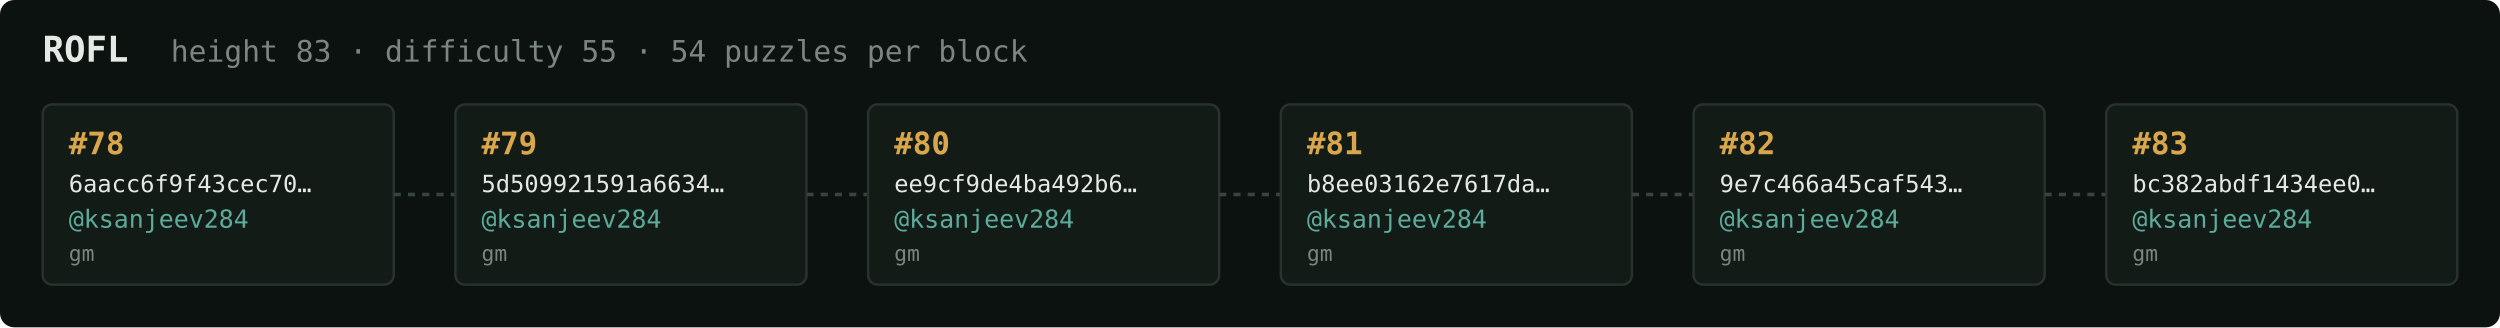
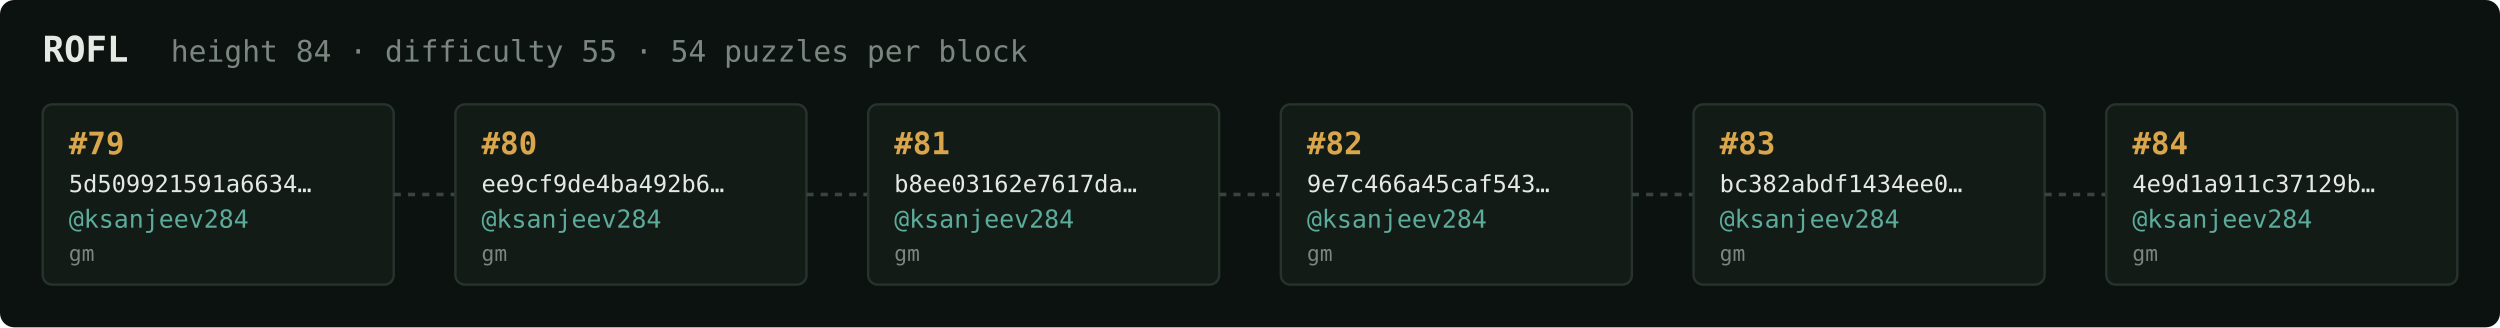
<svg xmlns="http://www.w3.org/2000/svg" width="1054" height="138" viewBox="0 0 1054 138" font-family="ui-monospace,SFMono-Regular,Menlo,monospace">
  <rect fill="#0c1210" width="1054" height="138" rx="6" />
  <text x="18" y="26" fill="#e5e9e3" font-size="15" font-weight="700">ROFL</text>
-   <text x="72" y="26" fill="#7a867f" font-size="12.5">height 83 · difficulty 55 · 54 puzzles per block</text>
+   <text x="72" y="26" fill="#7a867f" font-size="12.5">height 84 · difficulty 55 · 54 puzzles per block</text>
  <rect x="18" y="44" width="148" height="76" rx="4" fill="#131b17" stroke="#28332e" stroke-width="1" />
-   <text x="29" y="65" fill="#d9a64c" font-size="13" font-weight="700">#78</text>
-   <text x="29" y="81" fill="#e5e9e3" font-size="10">6aacc6f9f43cec70…</text>
+   <text x="29" y="65" fill="#d9a64c" font-size="13" font-weight="700">#79</text>
+   <text x="29" y="81" fill="#e5e9e3" font-size="10">5d509921591a6634…</text>
  <text x="29" y="96" fill="#5cab9b" font-size="10.5">@ksanjeev284</text>
  <text x="29" y="110" fill="#7a867f" font-size="9">gm</text>
  <line x1="166" y1="82.0" x2="192" y2="82.0" stroke="#38443e" stroke-width="1.5" stroke-dasharray="3 3" />
  <rect x="192" y="44" width="148" height="76" rx="4" fill="#131b17" stroke="#28332e" stroke-width="1" />
-   <text x="203" y="65" fill="#d9a64c" font-size="13" font-weight="700">#79</text>
-   <text x="203" y="81" fill="#e5e9e3" font-size="10">5d509921591a6634…</text>
+   <text x="203" y="65" fill="#d9a64c" font-size="13" font-weight="700">#80</text>
+   <text x="203" y="81" fill="#e5e9e3" font-size="10">ee9cf9de4ba492b6…</text>
  <text x="203" y="96" fill="#5cab9b" font-size="10.5">@ksanjeev284</text>
  <text x="203" y="110" fill="#7a867f" font-size="9">gm</text>
  <line x1="340" y1="82.0" x2="366" y2="82.0" stroke="#38443e" stroke-width="1.5" stroke-dasharray="3 3" />
  <rect x="366" y="44" width="148" height="76" rx="4" fill="#131b17" stroke="#28332e" stroke-width="1" />
-   <text x="377" y="65" fill="#d9a64c" font-size="13" font-weight="700">#80</text>
-   <text x="377" y="81" fill="#e5e9e3" font-size="10">ee9cf9de4ba492b6…</text>
+   <text x="377" y="65" fill="#d9a64c" font-size="13" font-weight="700">#81</text>
+   <text x="377" y="81" fill="#e5e9e3" font-size="10">b8ee03162e7617da…</text>
  <text x="377" y="96" fill="#5cab9b" font-size="10.5">@ksanjeev284</text>
  <text x="377" y="110" fill="#7a867f" font-size="9">gm</text>
  <line x1="514" y1="82.0" x2="540" y2="82.0" stroke="#38443e" stroke-width="1.5" stroke-dasharray="3 3" />
  <rect x="540" y="44" width="148" height="76" rx="4" fill="#131b17" stroke="#28332e" stroke-width="1" />
-   <text x="551" y="65" fill="#d9a64c" font-size="13" font-weight="700">#81</text>
-   <text x="551" y="81" fill="#e5e9e3" font-size="10">b8ee03162e7617da…</text>
+   <text x="551" y="65" fill="#d9a64c" font-size="13" font-weight="700">#82</text>
+   <text x="551" y="81" fill="#e5e9e3" font-size="10">9e7c466a45caf543…</text>
  <text x="551" y="96" fill="#5cab9b" font-size="10.5">@ksanjeev284</text>
  <text x="551" y="110" fill="#7a867f" font-size="9">gm</text>
  <line x1="688" y1="82.0" x2="714" y2="82.0" stroke="#38443e" stroke-width="1.5" stroke-dasharray="3 3" />
  <rect x="714" y="44" width="148" height="76" rx="4" fill="#131b17" stroke="#28332e" stroke-width="1" />
-   <text x="725" y="65" fill="#d9a64c" font-size="13" font-weight="700">#82</text>
-   <text x="725" y="81" fill="#e5e9e3" font-size="10">9e7c466a45caf543…</text>
+   <text x="725" y="65" fill="#d9a64c" font-size="13" font-weight="700">#83</text>
+   <text x="725" y="81" fill="#e5e9e3" font-size="10">bc382abdf1434ee0…</text>
  <text x="725" y="96" fill="#5cab9b" font-size="10.5">@ksanjeev284</text>
  <text x="725" y="110" fill="#7a867f" font-size="9">gm</text>
  <line x1="862" y1="82.0" x2="888" y2="82.0" stroke="#38443e" stroke-width="1.5" stroke-dasharray="3 3" />
  <rect x="888" y="44" width="148" height="76" rx="4" fill="#131b17" stroke="#28332e" stroke-width="1" />
-   <text x="899" y="65" fill="#d9a64c" font-size="13" font-weight="700">#83</text>
-   <text x="899" y="81" fill="#e5e9e3" font-size="10">bc382abdf1434ee0…</text>
+   <text x="899" y="65" fill="#d9a64c" font-size="13" font-weight="700">#84</text>
+   <text x="899" y="81" fill="#e5e9e3" font-size="10">4e9d1a911c37129b…</text>
  <text x="899" y="96" fill="#5cab9b" font-size="10.5">@ksanjeev284</text>
  <text x="899" y="110" fill="#7a867f" font-size="9">gm</text>
</svg>
